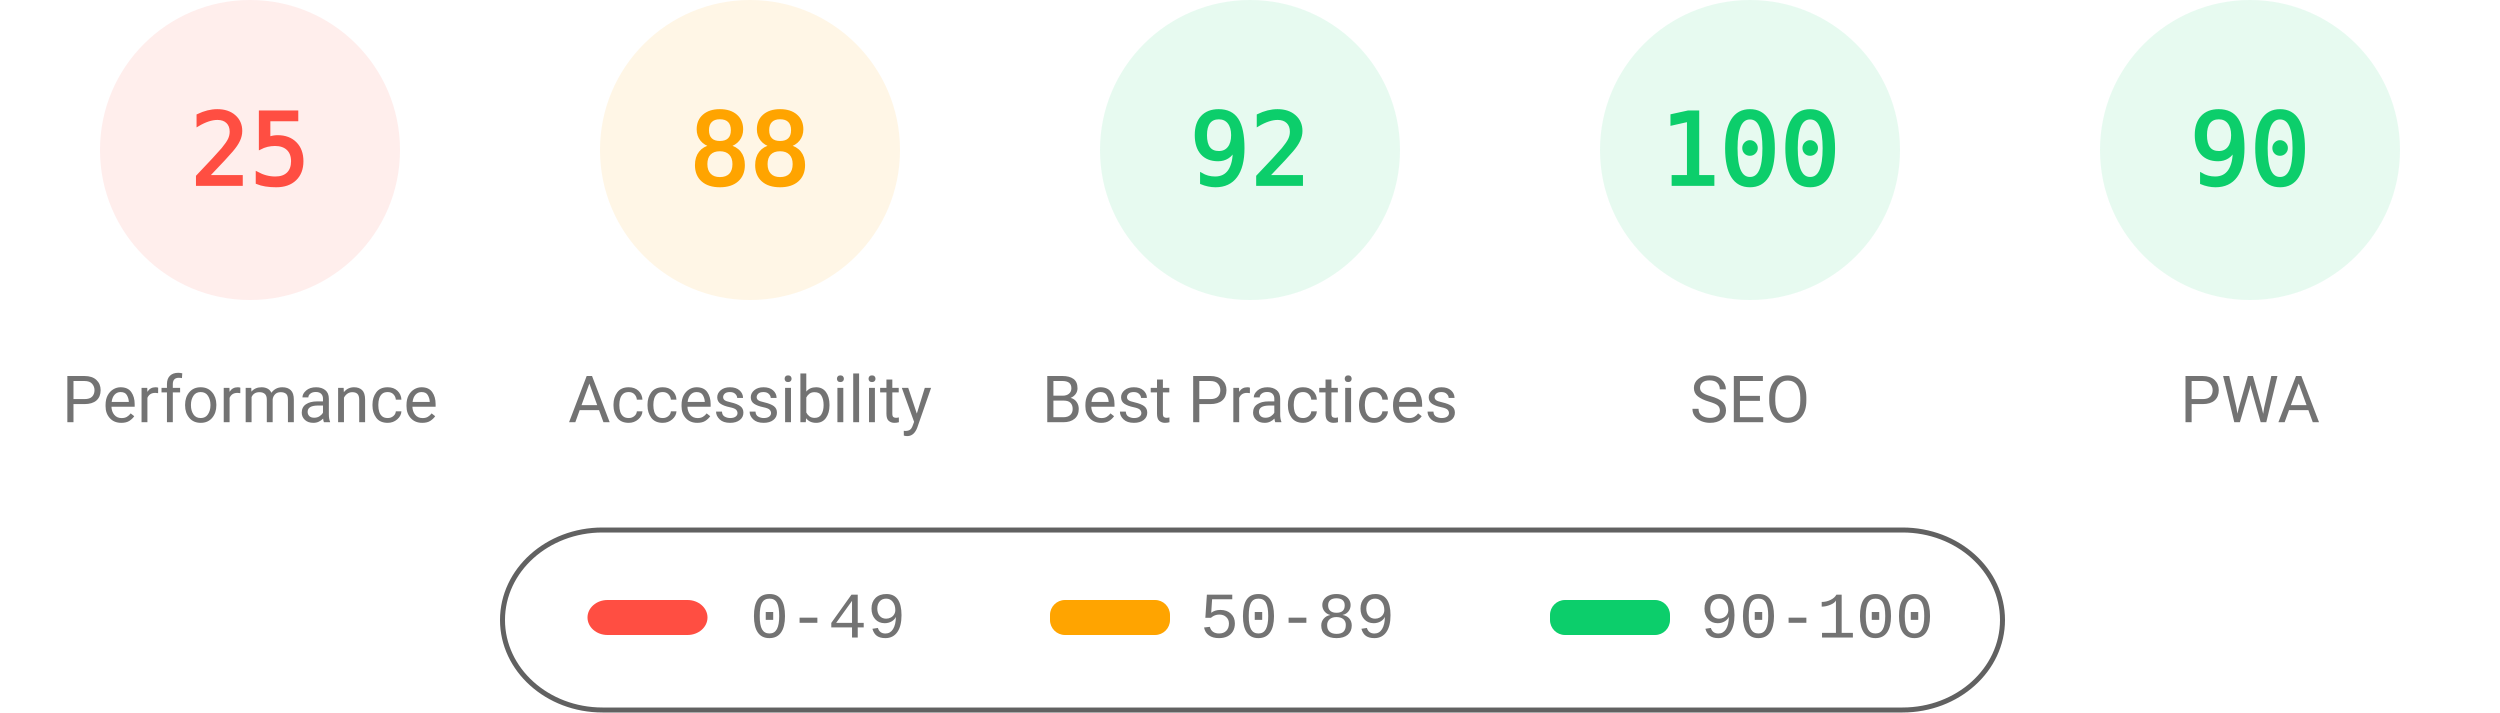
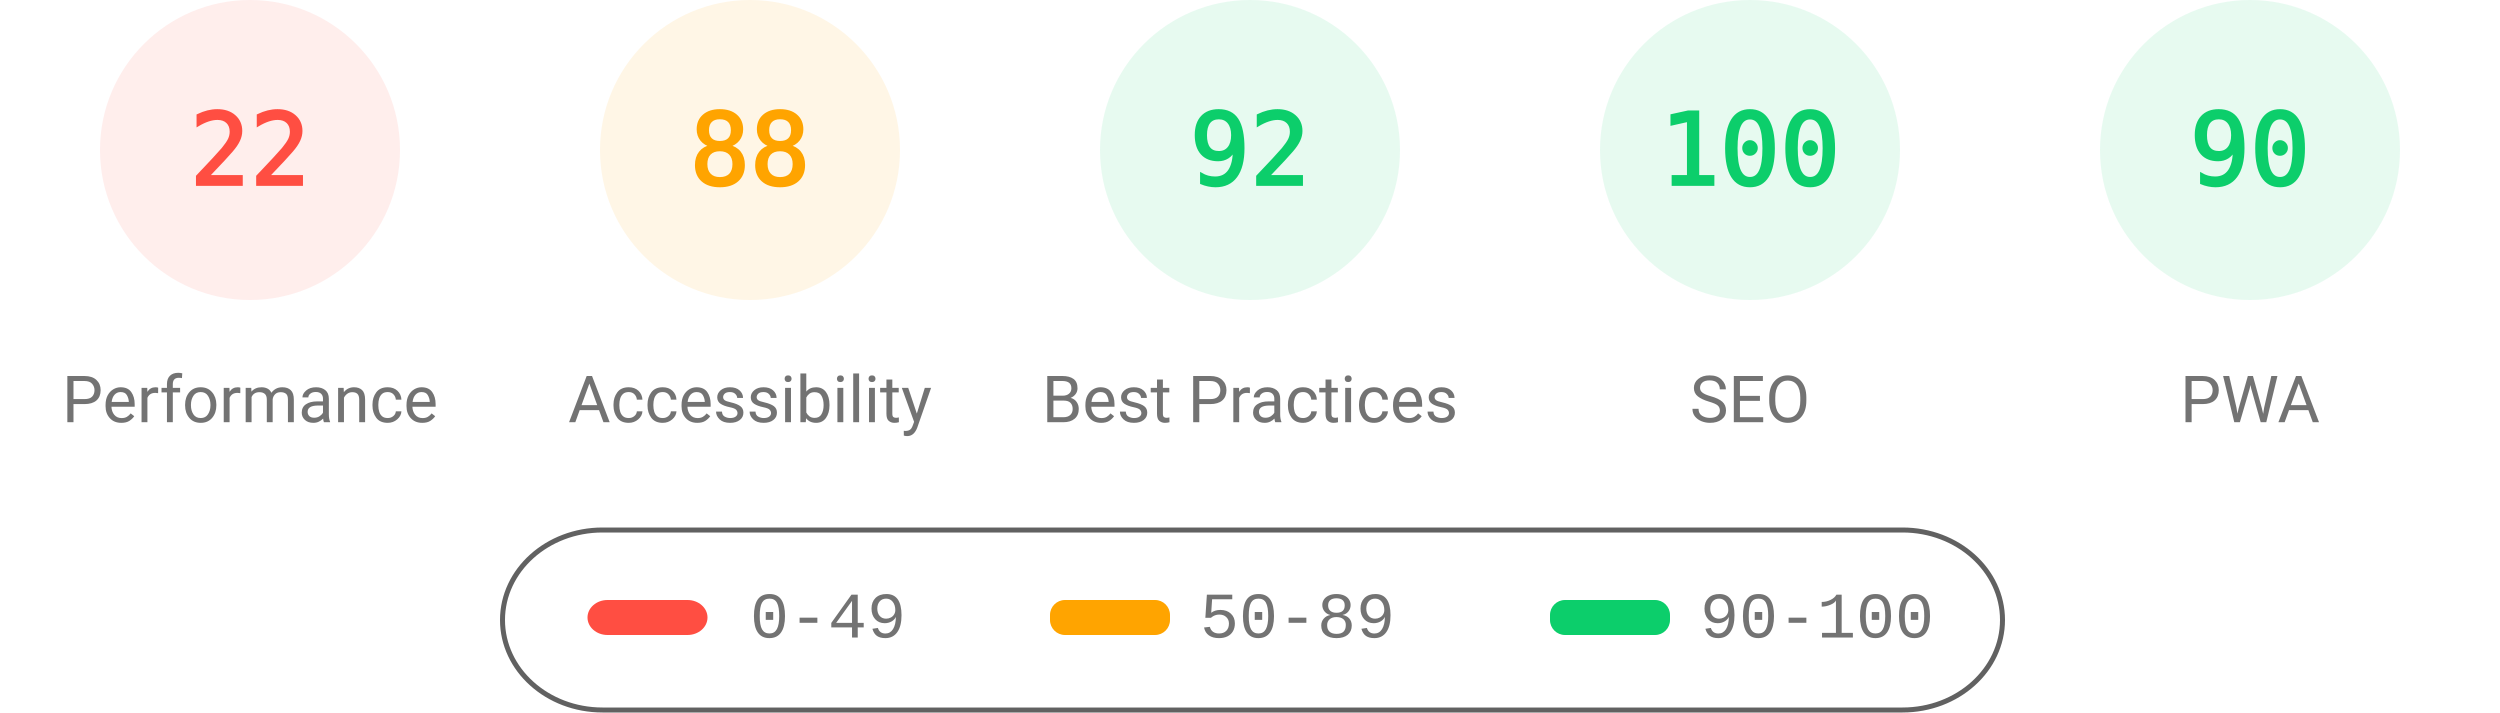
<svg xmlns="http://www.w3.org/2000/svg" fill="none" width="1000" height="285">
  <style>.gauge-base{opacity:.1}.gauge-arc{fill:none;animation-delay:250ms;stroke-linecap:round;transform:rotate(-90deg);transform-origin:100px 60px;animation:load-gauge 1s ease forwards}.guage-text{font-size:40px;font-family:monospace;text-align:center}.guage-red{color:#ff4e42;fill:#ff4e42;stroke:#ff4e42}.guage-orange{color:#ffa400;fill:#ffa400;stroke:#ffa400}.guage-green{color:#0cce6b;fill:#0cce6b;stroke:#0cce6b}.guage-undefined{color:#5c5c5c;fill:#5c5c5c;stroke:#5c5c5c}.guage-title{color:#737373;fill:#737373;stroke:none;font-size:26px;line-height:26px;font-family:Roboto,Halvetica,Arial,sans-serif}@keyframes load-gauge{from{stroke-dasharray:0 352.858}}</style>
  <svg class="guage-div guage-perf guage-red" viewBox="0 0 200 200" width="200" height="200">
    <circle class="gauge-base" r="56" cx="100" cy="60" stroke-width="8" />
-     <circle class="gauge-arc guage-arc-1" r="56" cx="100" cy="60" stroke-width="8" style="stroke-dasharray:87.965,351.858" />
-     <text class="guage-text" x="100" y="60" alignment-baseline="central" dominant-baseline="central" text-anchor="middle">25</text>
+     <circle class="gauge-arc guage-arc-1" r="56" cx="100" cy="60" stroke-width="8" style="stroke-dasharray:77.409,351.858" />
+     <text class="guage-text" x="100" y="60" alignment-baseline="central" dominant-baseline="central" text-anchor="middle">22</text>
    <text class="guage-title" x="100" y="160" alignment-baseline="central" dominant-baseline="central" text-anchor="middle">Performance</text>
  </svg>
  <svg class="guage-div guage-acc guage-orange" viewBox="0 0 200 200" width="200" height="200" x="200">
    <circle class="gauge-base" r="56" cx="100" cy="60" stroke-width="8" />
    <circle class="gauge-arc guage-arc-2" r="56" cx="100" cy="60" stroke-width="8" style="stroke-dasharray:309.635,351.858" />
    <text class="guage-text" x="100" y="60" alignment-baseline="central" dominant-baseline="central" text-anchor="middle">88</text>
    <text class="guage-title" x="100" y="160" alignment-baseline="central" dominant-baseline="central" text-anchor="middle">Accessibility</text>
  </svg>
  <svg class="guage-div guage-best guage-green" viewBox="0 0 200 200" width="200" height="200" x="400">
    <circle class="gauge-base" r="56" cx="100" cy="60" stroke-width="8" />
    <circle class="gauge-arc guage-arc-3" r="56" cx="100" cy="60" stroke-width="8" style="stroke-dasharray:323.709,351.858" />
    <text class="guage-text" x="100" y="60" alignment-baseline="central" dominant-baseline="central" text-anchor="middle">92</text>
    <text class="guage-title" x="100" y="160" alignment-baseline="central" dominant-baseline="central" text-anchor="middle">Best Practices</text>
  </svg>
  <svg class="guage-div guage-seo guage-green" viewBox="0 0 200 200" width="200" height="200" x="600">
    <circle class="gauge-base" r="56" cx="100" cy="60" stroke-width="8" />
    <circle class="gauge-arc guage-arc-4" r="56" cx="100" cy="60" stroke-width="8" style="stroke-dasharray:351.858,351.858" />
    <text class="guage-text" x="100" y="60" alignment-baseline="central" dominant-baseline="central" text-anchor="middle">100</text>
    <text class="guage-title" x="100" y="160" alignment-baseline="central" dominant-baseline="central" text-anchor="middle">SEO</text>
  </svg>
  <svg class="guage-div guage-pwa guage-green" viewBox="0 0 200 200" width="200" height="200" x="800">
    <circle class="gauge-base" r="56" cx="100" cy="60" stroke-width="8" />
    <circle class="gauge-arc guage-arc-4" r="56" cx="100" cy="60" stroke-width="8" style="stroke-dasharray:316.672,351.858" />
    <text class="guage-text" x="100" y="60" alignment-baseline="central" dominant-baseline="central" text-anchor="middle">90</text>
    <text class="guage-title" x="100" y="160" alignment-baseline="central" dominant-baseline="central" text-anchor="middle">PWA</text>
  </svg>
  <svg width="604" height="76" x="200" y="210">
    <path fill="none" id="canvas_background" d="M-1-1h604v80H-1z" />
    <rect fill-opacity="0" stroke="#616161" stroke-width="2" rx="40" id="svg_2" height="72" width="600" y="2" x="1" fill="#000" />
    <rect stroke="#000" rx="8" id="svg_3" height="14" width="48" y="30" x="35" stroke-opacity="null" stroke-width="0" fill="#ff4e42" />
    <rect stroke="#000" rx="6" id="svg_4" height="14" width="48" y="30" x="220" stroke-opacity="null" stroke-width="0" fill="#ffa400" />
    <rect stroke="#000" rx="6" id="svg_5" height="14" width="48" y="30" x="420" stroke-opacity="null" stroke-width="0" fill="#0cce6b" />
    <text xml:space="preserve" text-anchor="start" font-family="'Courier New', Courier, monospace" font-size="26" id="svg_6" y="45" x="100" stroke-opacity="null" stroke-width="0" stroke="#000" fill="#737373">0-49</text>
    <text xml:space="preserve" text-anchor="start" font-family="'Courier New', Courier, monospace" font-size="26" id="svg_7" y="45" x="280" stroke-opacity="null" stroke-width="0" stroke="#000" fill="#737373">50-89</text>
    <text xml:space="preserve" text-anchor="start" font-family="'Courier New', Courier, monospace" font-size="26" id="svg_8" y="45" x="480" stroke-opacity="null" stroke-width="0" stroke="#000" fill="#737373">90-100</text>
  </svg>
</svg>
